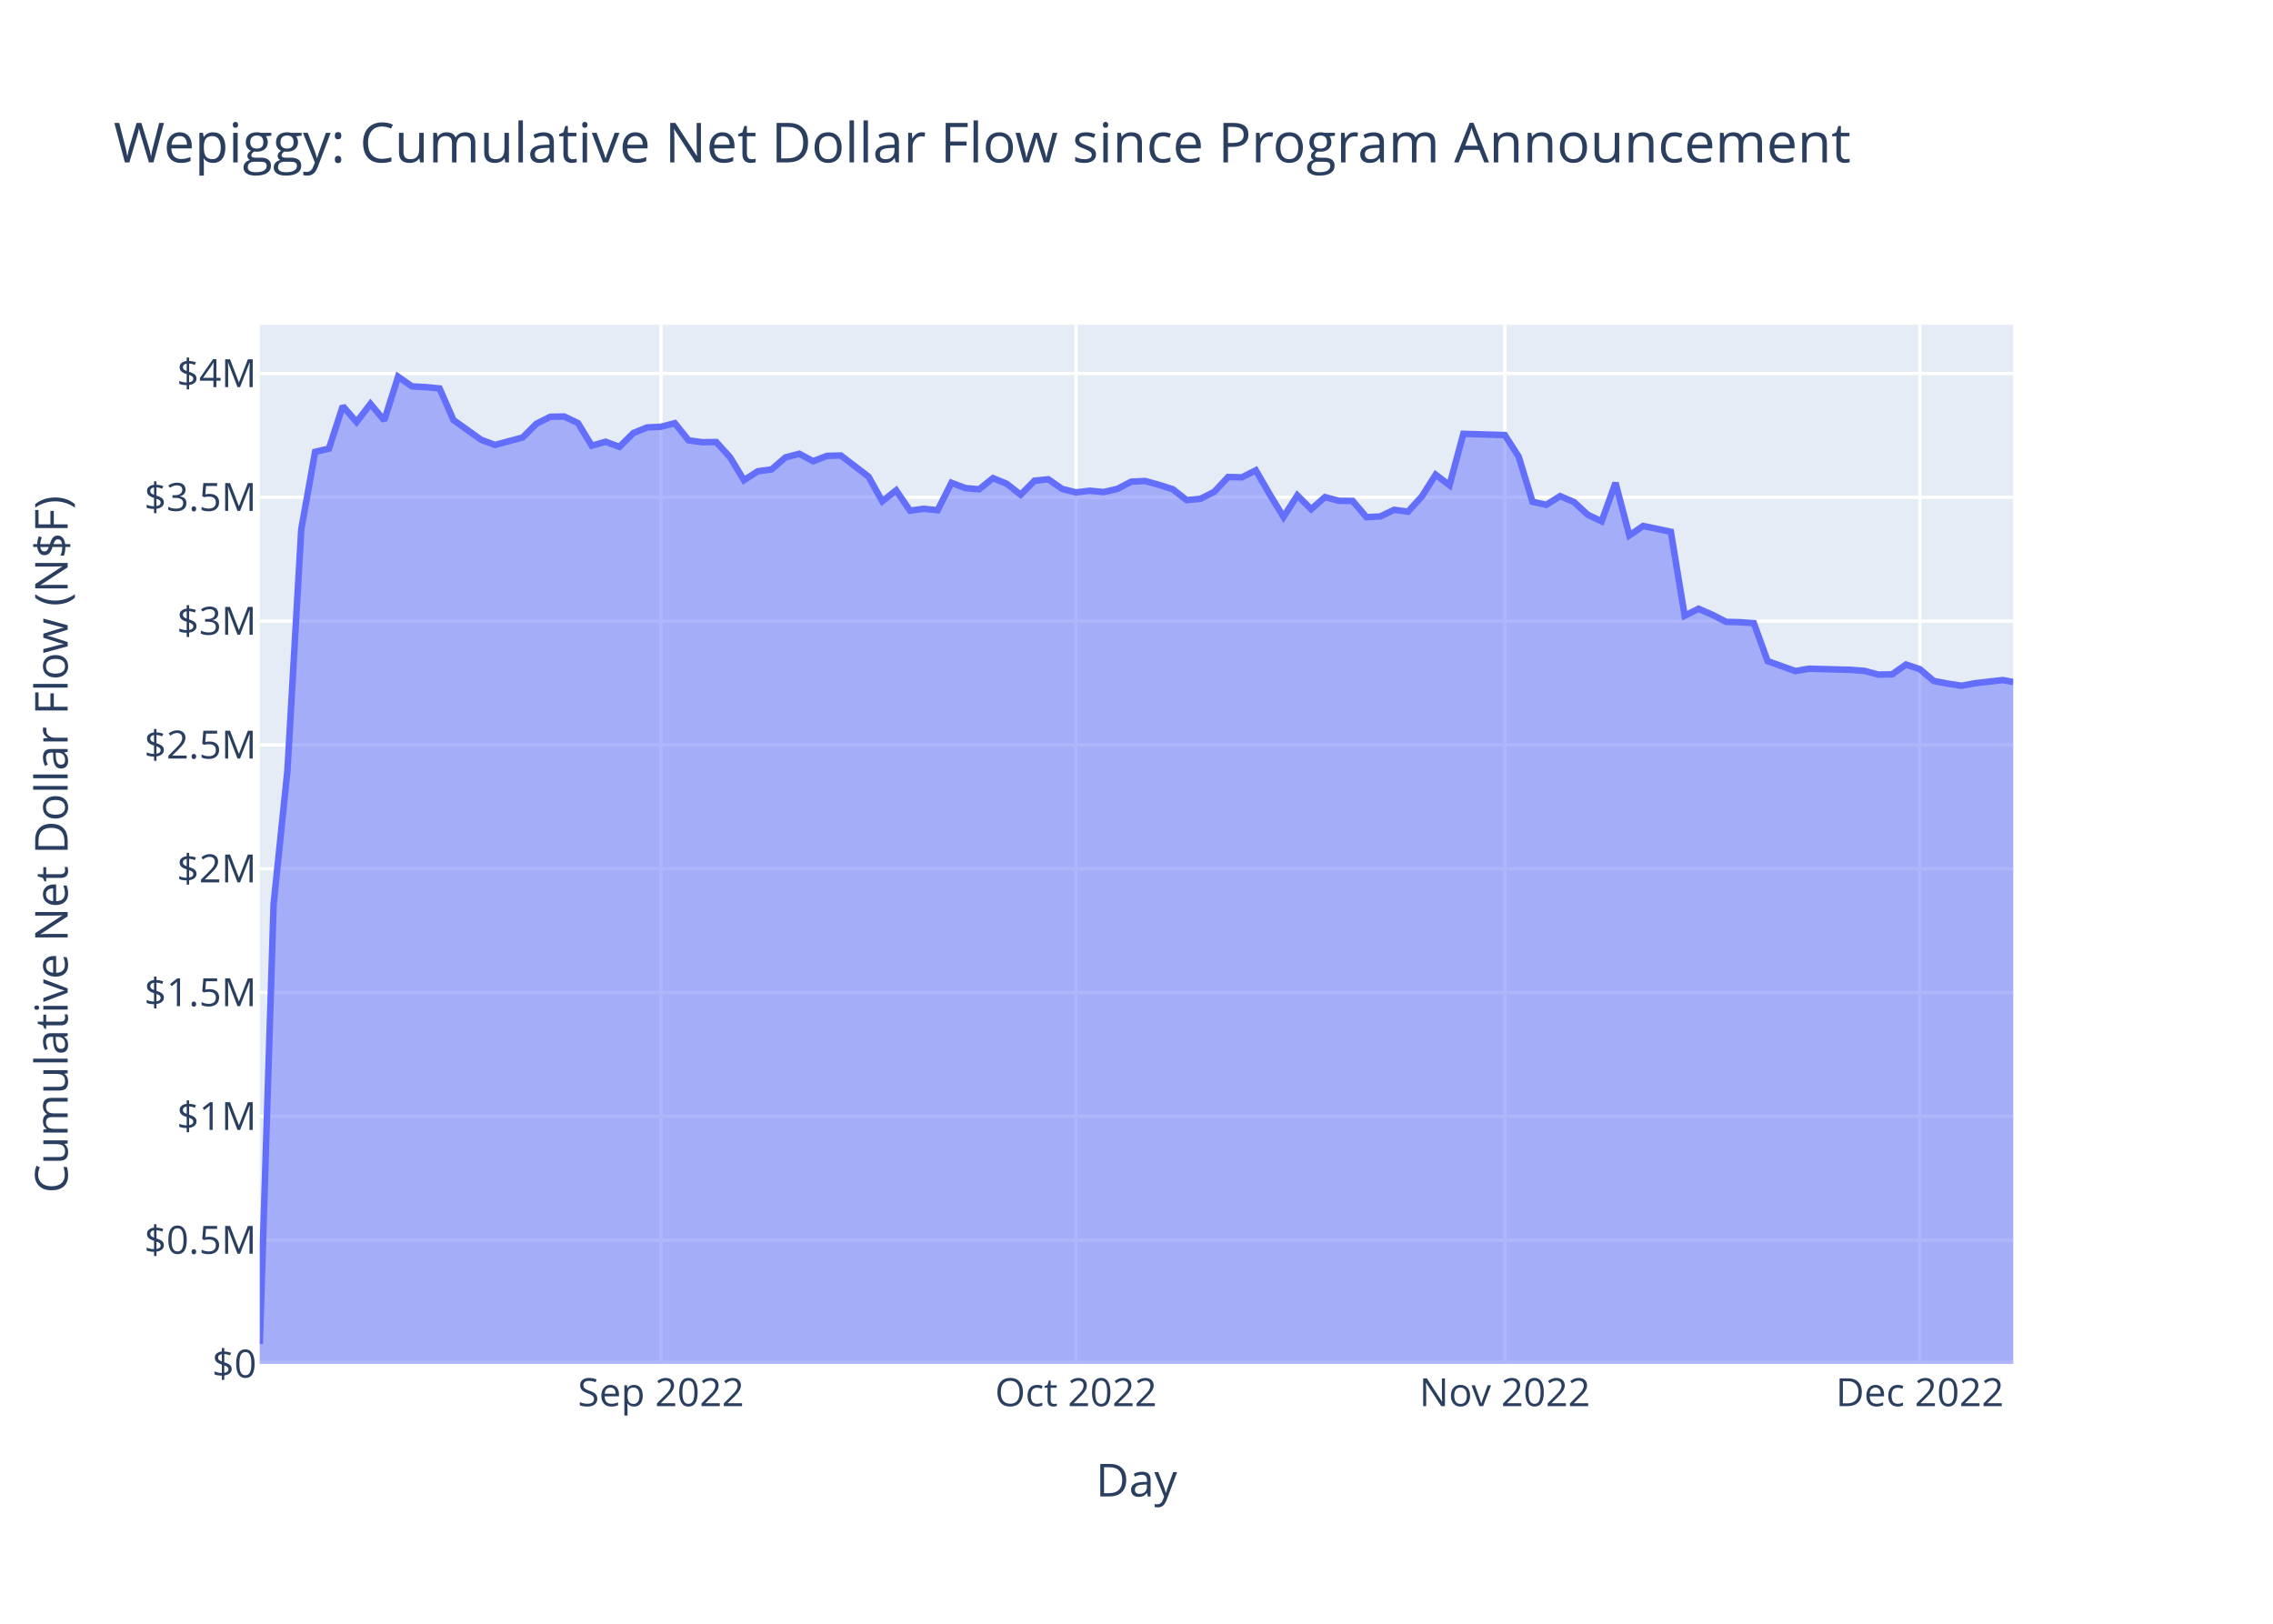
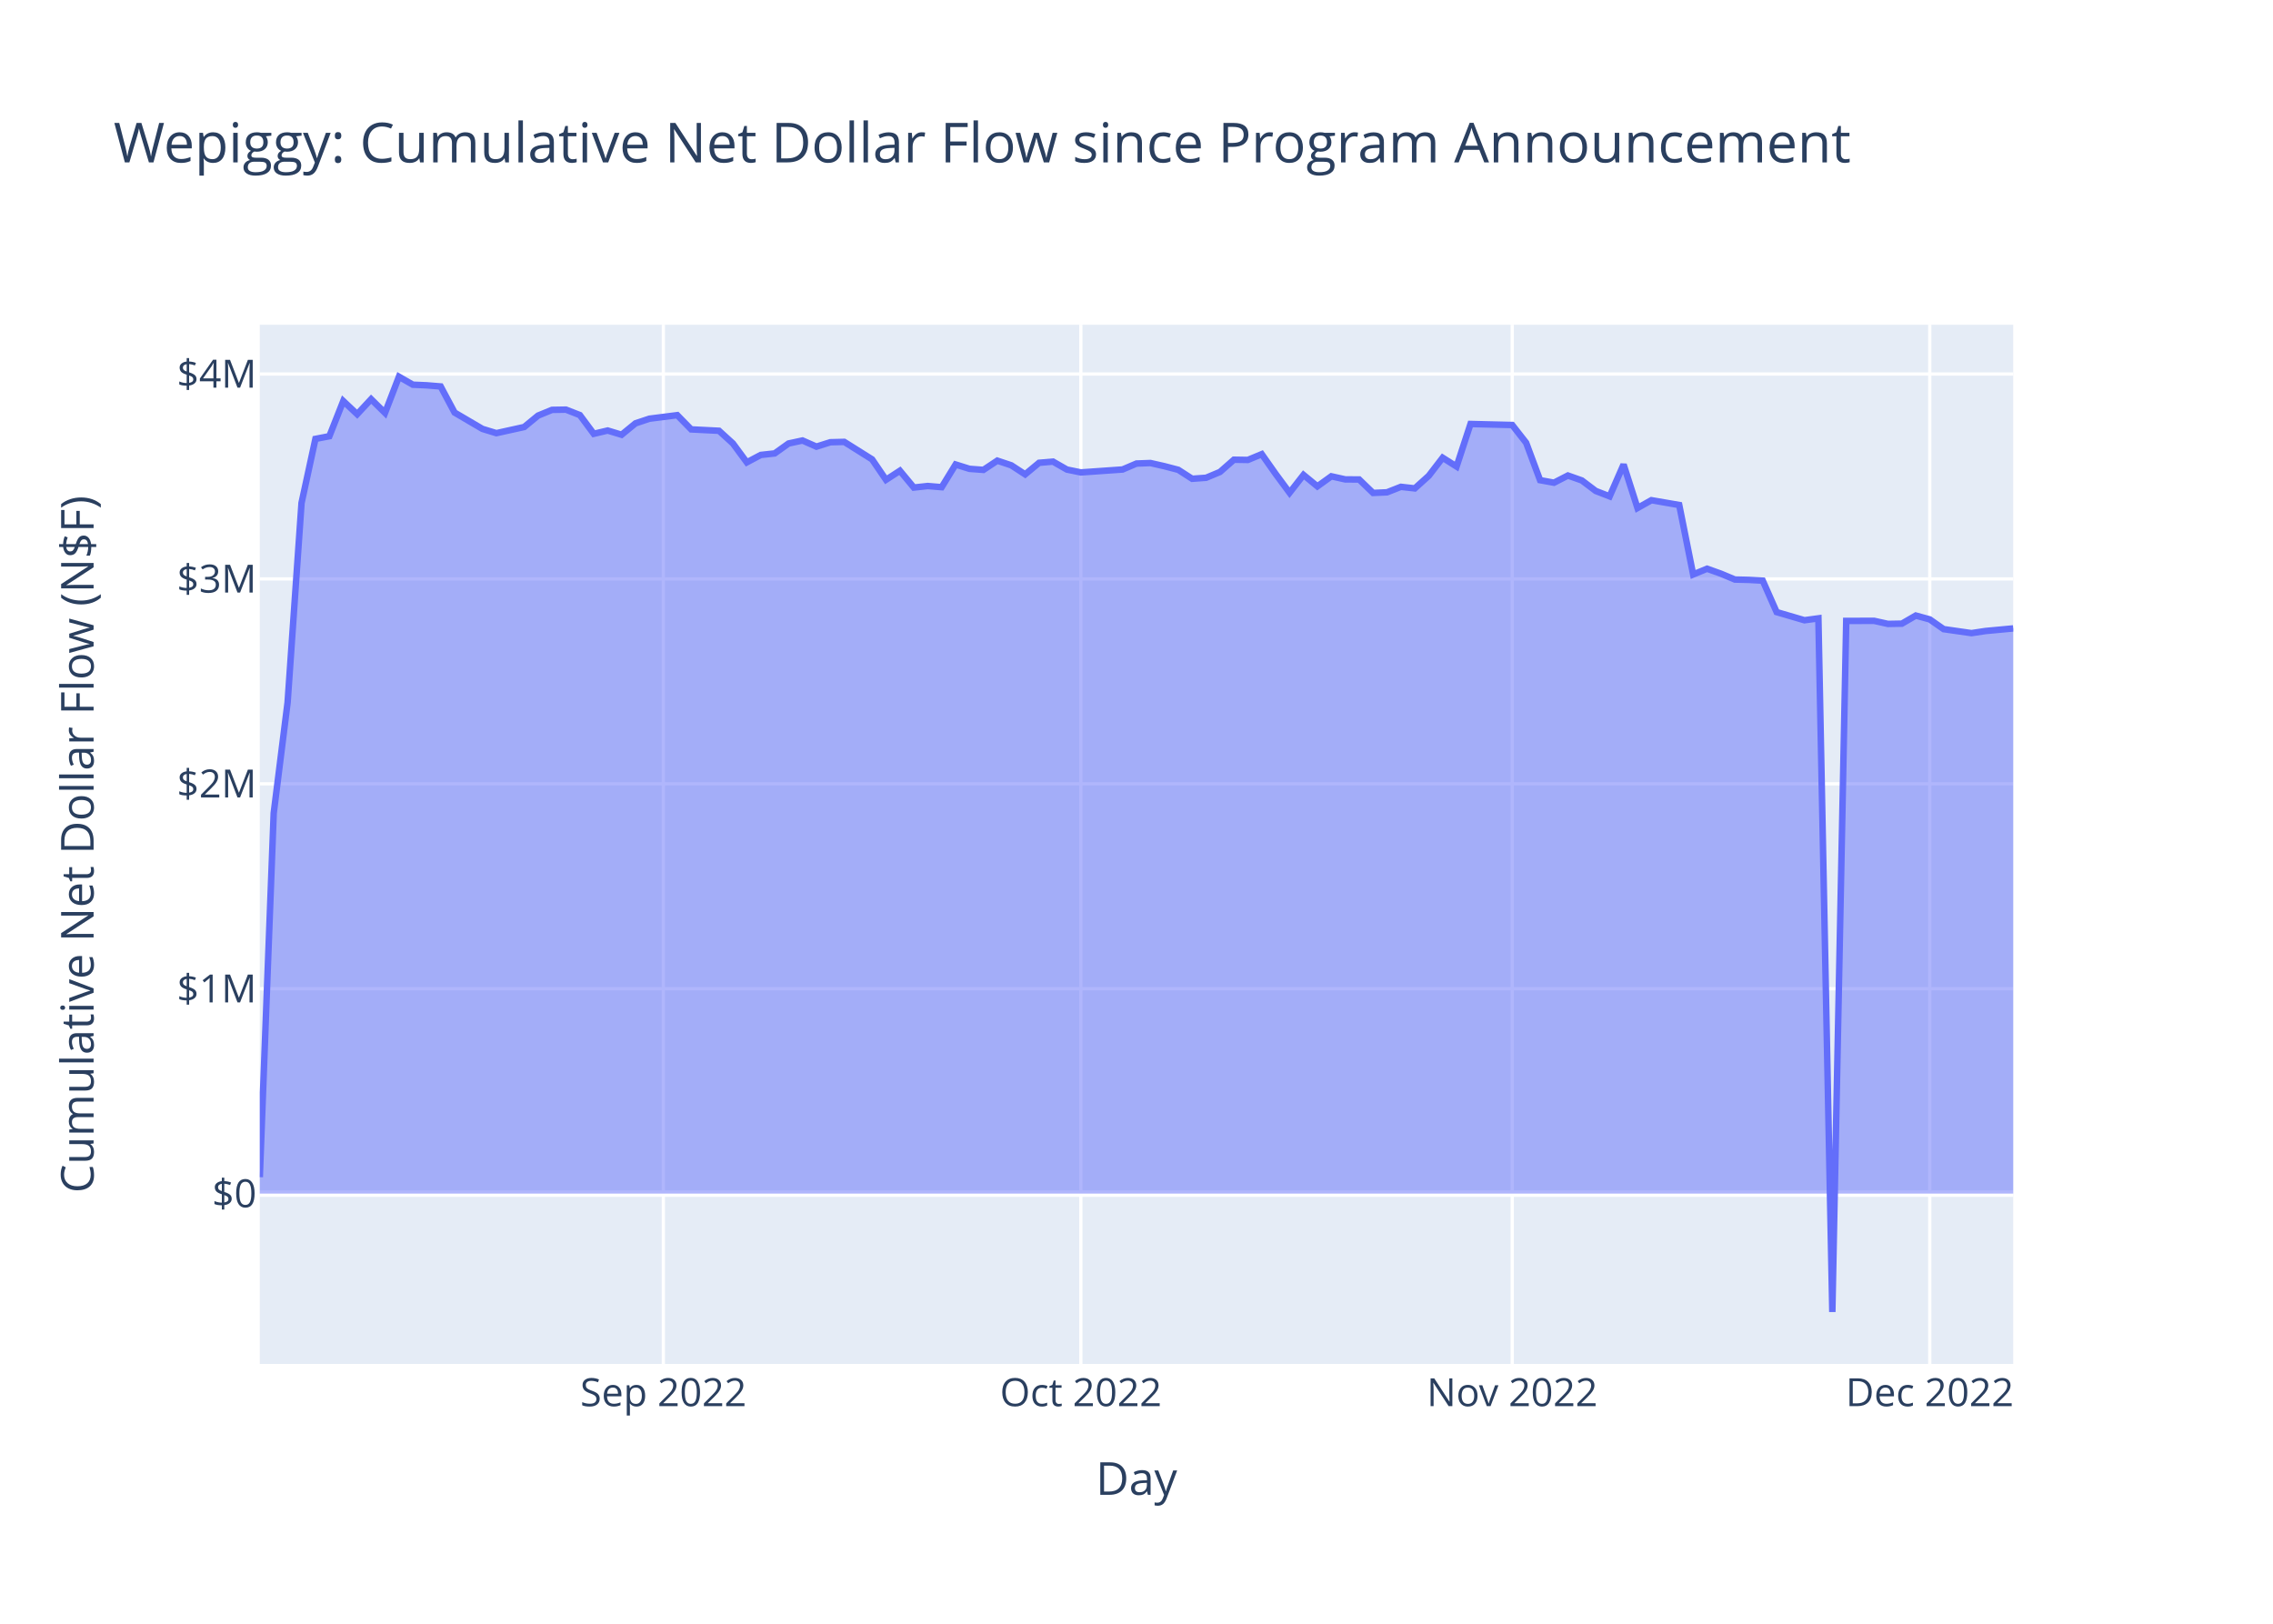
<svg xmlns="http://www.w3.org/2000/svg" class="main-svg" width="700" height="500" style="" viewBox="0 0 700 500">
  <rect x="0" y="0" width="700" height="500" style="fill: rgb(255, 255, 255); fill-opacity: 1;" />
-   <defs id="defs-71489e">
+   <defs id="defs-fa64a3">
    <g class="clips">
-       <clipPath id="clip71489exyplot" class="plotclip">
+       <clipPath id="clipfa64a3xyplot" class="plotclip">
        <rect width="540" height="320" />
      </clipPath>
-       <clipPath class="axesclip" id="clip71489ex">
+       <clipPath class="axesclip" id="clipfa64a3x">
        <rect x="80" y="0" width="540" height="500" />
      </clipPath>
-       <clipPath class="axesclip" id="clip71489ey">
+       <clipPath class="axesclip" id="clipfa64a3y">
        <rect x="0" y="100" width="700" height="320" />
      </clipPath>
-       <clipPath class="axesclip" id="clip71489exy">
+       <clipPath class="axesclip" id="clipfa64a3xy">
        <rect x="80" y="100" width="540" height="320" />
      </clipPath>
    </g>
    <g class="gradients" />
    <g class="patterns" />
  </defs>
  <g class="bglayer">
    <rect class="bg" x="80" y="100" width="540" height="320" style="fill: rgb(229, 236, 246); fill-opacity: 1; stroke-width: 0;" />
  </g>
  <g class="layer-below">
    <g class="imagelayer" />
    <g class="shapelayer" />
  </g>
  <g class="cartesianlayer">
    <g class="subplot xy">
      <g class="layer-subplot">
        <g class="shapelayer" />
        <g class="imagelayer" />
      </g>
      <g class="minor-gridlayer">
        <g class="x" />
        <g class="y" />
      </g>
      <g class="gridlayer">
        <g class="x">
-           <path class="xgrid crisp" transform="translate(203.55,0)" d="M0,100v320" style="stroke: rgb(255, 255, 255); stroke-opacity: 1; stroke-width: 1px;" />
-           <path class="xgrid crisp" transform="translate(331.36,0)" d="M0,100v320" style="stroke: rgb(255, 255, 255); stroke-opacity: 1; stroke-width: 1px;" />
-           <path class="xgrid crisp" transform="translate(463.43,0)" d="M0,100v320" style="stroke: rgb(255, 255, 255); stroke-opacity: 1; stroke-width: 1px;" />
-           <path class="xgrid crisp" transform="translate(591.24,0)" d="M0,100v320" style="stroke: rgb(255, 255, 255); stroke-opacity: 1; stroke-width: 1px;" />
+           <path class="xgrid crisp" transform="translate(204.29,0)" d="M0,100v320" style="stroke: rgb(255, 255, 255); stroke-opacity: 1; stroke-width: 1px;" />
+           <path class="xgrid crisp" transform="translate(332.86,0)" d="M0,100v320" style="stroke: rgb(255, 255, 255); stroke-opacity: 1; stroke-width: 1px;" />
+           <path class="xgrid crisp" transform="translate(465.71,0)" d="M0,100v320" style="stroke: rgb(255, 255, 255); stroke-opacity: 1; stroke-width: 1px;" />
+           <path class="xgrid crisp" transform="translate(594.29,0)" d="M0,100v320" style="stroke: rgb(255, 255, 255); stroke-opacity: 1; stroke-width: 1px;" />
        </g>
        <g class="y">
-           <path class="ygrid crisp" transform="translate(0,381.87)" d="M80,0h540" style="stroke: rgb(255, 255, 255); stroke-opacity: 1; stroke-width: 1px;" />
-           <path class="ygrid crisp" transform="translate(0,343.75)" d="M80,0h540" style="stroke: rgb(255, 255, 255); stroke-opacity: 1; stroke-width: 1px;" />
-           <path class="ygrid crisp" transform="translate(0,305.62)" d="M80,0h540" style="stroke: rgb(255, 255, 255); stroke-opacity: 1; stroke-width: 1px;" />
-           <path class="ygrid crisp" transform="translate(0,267.5)" d="M80,0h540" style="stroke: rgb(255, 255, 255); stroke-opacity: 1; stroke-width: 1px;" />
-           <path class="ygrid crisp" transform="translate(0,229.37)" d="M80,0h540" style="stroke: rgb(255, 255, 255); stroke-opacity: 1; stroke-width: 1px;" />
-           <path class="ygrid crisp" transform="translate(0,191.25)" d="M80,0h540" style="stroke: rgb(255, 255, 255); stroke-opacity: 1; stroke-width: 1px;" />
-           <path class="ygrid crisp" transform="translate(0,153.12)" d="M80,0h540" style="stroke: rgb(255, 255, 255); stroke-opacity: 1; stroke-width: 1px;" />
-           <path class="ygrid crisp" transform="translate(0,115)" d="M80,0h540" style="stroke: rgb(255, 255, 255); stroke-opacity: 1; stroke-width: 1px;" />
+           <path class="ygrid crisp" transform="translate(0,304.46)" d="M80,0h540" style="stroke: rgb(255, 255, 255); stroke-opacity: 1; stroke-width: 1px;" />
+           <path class="ygrid crisp" transform="translate(0,241.36)" d="M80,0h540" style="stroke: rgb(255, 255, 255); stroke-opacity: 1; stroke-width: 1px;" />
+           <path class="ygrid crisp" transform="translate(0,178.27)" d="M80,0h540" style="stroke: rgb(255, 255, 255); stroke-opacity: 1; stroke-width: 1px;" />
+           <path class="ygrid crisp" transform="translate(0,115.17)" d="M80,0h540" style="stroke: rgb(255, 255, 255); stroke-opacity: 1; stroke-width: 1px;" />
        </g>
      </g>
      <g class="zerolinelayer">
-         <path class="yzl zl crisp" transform="translate(0,420)" d="M80,0h540" style="stroke: rgb(255, 255, 255); stroke-opacity: 1; stroke-width: 2px;" />
+         <path class="yzl zl crisp" transform="translate(0,367.55)" d="M80,0h540" style="stroke: rgb(255, 255, 255); stroke-opacity: 1; stroke-width: 2px;" />
      </g>
      <path class="xlines-below" />
      <path class="ylines-below" />
      <g class="overlines-below" />
      <g class="xaxislayer-below" />
      <g class="yaxislayer-below" />
      <g class="overaxes-below" />
-       <g class="plot" transform="translate(80,100)" clip-path="url(#clip71489exyplot)">
+       <g class="plot" transform="translate(80,100)" clip-path="url(#clipfa64a3xyplot)">
        <g class="scatterlayer mlayer">
-           <g class="trace scatter trace8ebe5c" style="stroke-miterlimit: 2;">
+           <g class="trace scatter traceaf1539" style="stroke-miterlimit: 2;">
            <g class="fills">
              <g>
-                 <path class="js-fill" d="M540,320L0,320L0,313.87L4.26,178.41L8.52,137.22L12.78,62.99L17.04,39.15L21.3,38.14L25.56,25.05L29.82,29.94L34.08,24.36L38.34,29.46L42.6,16L46.86,18.97L51.12,19.2L55.38,19.62L59.65,29.34L68.17,35.42L72.43,37L80.95,34.72L85.21,30.47L89.47,28.34L93.73,28.25L97.99,30.27L102.25,37.24L106.51,36.03L110.77,37.6L115.03,33.35L119.29,31.62L123.55,31.42L127.81,30.31L132.07,35.6L136.33,36.17L140.59,36.12L144.85,40.84L149.11,47.87L153.37,45.12L157.63,44.55L161.89,40.85L166.15,39.73L170.41,42.02L174.67,40.38L178.94,40.26L187.46,46.75L191.72,54.36L195.98,50.99L200.24,57.24L204.5,56.67L208.76,57.11L213.02,48.67L217.28,50.29L221.54,50.67L225.8,47.24L230.06,48.97L234.32,52.34L238.58,48.03L242.84,47.59L247.1,50.55L251.36,51.62L255.62,51.11L259.88,51.52L264.14,50.53L268.4,48.31L272.66,48.12L276.92,49.29L281.18,50.65L285.44,53.99L289.7,53.6L293.96,51.44L298.23,46.88L302.49,46.98L306.75,44.82L311.01,52.18L315.27,59.18L319.53,52.54L323.79,56.8L328.05,53.07L332.31,54.22L336.57,54.25L340.83,59.25L345.09,59.02L349.35,56.98L353.61,57.56L357.87,52.88L362.13,46.16L366.39,49.42L370.65,33.59L383.43,33.97L387.69,40.59L391.95,54.51L396.21,55.44L400.47,52.77L404.73,54.59L408.99,58.52L413.25,60.52L417.52,48.68L421.78,64.86L426.04,61.96L430.3,62.85L434.56,63.75L438.82,89.6L443.08,87.46L447.34,89.3L451.6,91.49L455.86,91.6L460.12,91.89L464.38,103.59L472.9,106.63L477.16,105.92L489.94,106.26L494.2,106.58L498.46,107.73L502.72,107.64L506.98,104.63L511.24,106.05L515.5,109.68L519.76,110.49L524.02,111.16L528.28,110.38L536.81,109.41L540,110.02" style="fill: rgb(99, 110, 250); fill-opacity: 0.5; stroke-width: 0;" />
+                 <path class="js-fill" d="M540,267.55L0,267.55L0,262.48L4.29,150.39L8.57,116.3L12.86,54.88L17.14,35.15L21.43,34.32L25.71,23.49L30,27.54L34.29,22.92L38.57,27.14L42.86,16L47.14,18.46L51.43,18.65L55.71,19L60,27.04L68.57,32.07L72.86,33.38L81.43,31.49L85.71,27.97L90,26.21L94.29,26.14L98.57,27.81L102.86,33.58L107.14,32.57L111.43,33.87L115.71,30.36L120,28.93L128.57,27.84L132.86,32.22L141.43,32.65L145.71,36.55L150,42.37L154.29,40.09L158.57,39.62L162.86,36.56L167.14,35.64L171.43,37.53L175.71,36.18L180,36.07L188.57,41.45L192.86,47.74L197.14,44.96L201.43,50.13L205.71,49.66L210,50.02L214.29,43.03L218.57,44.37L222.86,44.69L227.14,41.85L231.43,43.28L235.71,46.07L240,42.51L244.29,42.14L248.57,44.59L252.86,45.47L265.71,44.57L270,42.74L274.29,42.58L278.57,43.55L282.86,44.67L287.14,47.43L291.43,47.12L295.71,45.33L300,41.56L304.29,41.63L308.57,39.85L312.86,45.94L317.14,51.73L321.43,46.24L325.71,49.76L330,46.67L334.29,47.62L338.57,47.65L342.86,51.79L347.14,51.6L351.43,49.91L355.71,50.39L360,46.52L364.29,40.95L368.57,43.65L372.86,30.56L385.71,30.87L390,36.35L394.29,47.86L398.57,48.64L402.86,46.43L407.14,47.94L411.43,51.18L415.71,52.84L420,43.04L424.29,56.43L428.57,54.03L432.86,54.77L437.14,55.51L441.43,76.9L445.71,75.13L450,76.66L454.29,78.46L458.57,78.56L462.86,78.8L467.14,88.48L475.71,90.99L480,90.41L484.29,304L488.57,91.2L497.14,91.17L501.43,92.12L505.71,92.04L510,89.55L514.29,90.73L518.57,93.73L527.14,94.96L531.43,94.31L540,93.51" style="fill: rgb(99, 110, 250); fill-opacity: 0.5; stroke-width: 0;" />
              </g>
            </g>
            <g class="errorbars" />
            <g class="lines">
-               <path class="js-line" d="M0,313.87L4.26,178.41L8.52,137.22L12.78,62.99L17.04,39.15L21.3,38.14L25.56,25.05L29.82,29.94L34.08,24.36L38.34,29.46L42.6,16L46.86,18.97L51.12,19.2L55.38,19.62L59.65,29.34L68.17,35.42L72.43,37L80.95,34.72L85.21,30.47L89.47,28.34L93.73,28.25L97.99,30.27L102.25,37.24L106.51,36.03L110.77,37.6L115.03,33.35L119.29,31.62L123.55,31.42L127.81,30.31L132.07,35.6L136.33,36.17L140.59,36.12L144.85,40.84L149.11,47.87L153.37,45.12L157.63,44.55L161.89,40.85L166.15,39.73L170.41,42.02L174.67,40.38L178.94,40.26L187.46,46.75L191.72,54.36L195.98,50.99L200.24,57.24L204.5,56.67L208.76,57.11L213.02,48.67L217.28,50.29L221.54,50.67L225.8,47.24L230.06,48.97L234.32,52.34L238.58,48.03L242.84,47.59L247.1,50.55L251.36,51.62L255.62,51.11L259.88,51.52L264.14,50.53L268.4,48.31L272.66,48.12L276.92,49.29L281.18,50.65L285.44,53.99L289.7,53.6L293.96,51.44L298.23,46.88L302.49,46.98L306.75,44.82L311.01,52.18L315.27,59.18L319.53,52.54L323.79,56.8L328.05,53.07L332.31,54.22L336.57,54.25L340.83,59.25L345.09,59.02L349.35,56.98L353.61,57.56L357.87,52.88L362.13,46.16L366.39,49.42L370.65,33.59L383.43,33.97L387.69,40.59L391.95,54.51L396.21,55.44L400.47,52.77L404.73,54.59L408.99,58.52L413.25,60.52L417.52,48.68L421.78,64.86L426.04,61.96L430.3,62.85L434.56,63.75L438.82,89.6L443.08,87.46L447.34,89.3L451.6,91.49L455.86,91.6L460.12,91.89L464.38,103.59L472.9,106.63L477.16,105.92L489.94,106.26L494.2,106.58L498.46,107.73L502.72,107.64L506.98,104.63L511.24,106.05L515.5,109.68L519.76,110.49L524.02,111.16L528.28,110.38L536.81,109.41L540,110.02" style="vector-effect: non-scaling-stroke; fill: none; stroke: rgb(99, 110, 250); stroke-opacity: 1; stroke-width: 2px; opacity: 1;" />
+               <path class="js-line" d="M0,262.48L4.29,150.39L8.57,116.3L12.86,54.88L17.14,35.15L21.43,34.32L25.71,23.49L30,27.54L34.29,22.92L38.57,27.14L42.86,16L47.14,18.46L51.43,18.65L55.71,19L60,27.04L68.57,32.07L72.86,33.38L81.43,31.49L85.71,27.97L90,26.21L94.29,26.14L98.57,27.81L102.86,33.58L107.14,32.57L111.43,33.87L115.71,30.36L120,28.93L128.57,27.84L132.86,32.22L141.43,32.65L145.71,36.55L150,42.37L154.29,40.09L158.57,39.62L162.86,36.56L167.14,35.64L171.43,37.53L175.71,36.18L180,36.07L188.57,41.45L192.86,47.74L197.14,44.96L201.43,50.13L205.71,49.66L210,50.02L214.29,43.03L218.57,44.37L222.86,44.69L227.14,41.85L231.43,43.28L235.71,46.07L240,42.51L244.29,42.14L248.57,44.59L252.86,45.47L265.71,44.57L270,42.74L274.29,42.58L278.57,43.55L282.86,44.67L287.14,47.43L291.43,47.12L295.71,45.33L300,41.56L304.29,41.63L308.57,39.85L312.86,45.94L317.14,51.73L321.43,46.24L325.71,49.76L330,46.67L334.29,47.62L338.57,47.65L342.86,51.79L347.14,51.6L351.43,49.91L355.71,50.39L360,46.52L364.29,40.95L368.57,43.65L372.86,30.56L385.71,30.87L390,36.35L394.29,47.86L398.57,48.64L402.86,46.43L407.14,47.94L411.43,51.18L415.71,52.84L420,43.04L424.29,56.43L428.57,54.03L432.86,54.77L437.14,55.51L441.43,76.9L445.71,75.13L450,76.66L454.29,78.46L458.57,78.56L462.86,78.8L467.14,88.48L475.71,90.99L480,90.41L484.29,304L488.57,91.2L497.14,91.17L501.43,92.12L505.71,92.04L510,89.55L514.29,90.73L518.57,93.73L527.14,94.96L531.43,94.31L540,93.51" style="vector-effect: non-scaling-stroke; fill: none; stroke: rgb(99, 110, 250); stroke-opacity: 1; stroke-width: 2px; opacity: 1;" />
            </g>
            <g class="points" />
            <g class="text" />
          </g>
        </g>
      </g>
      <g class="overplot" />
      <path class="xlines-above crisp" d="M0,0" style="fill: none;" />
      <path class="ylines-above crisp" d="M0,0" style="fill: none;" />
      <g class="overlines-above" />
      <g class="xaxislayer-above">
        <g class="xtick">
-           <text text-anchor="middle" x="0" y="433" transform="translate(203.55,0)" style="font-family: 'Open Sans', verdana, arial, sans-serif; font-size: 12px; fill: rgb(42, 63, 95); fill-opacity: 1; white-space: pre; opacity: 1;">Sep 2022</text>
+           <text text-anchor="middle" x="0" y="433" transform="translate(204.29,0)" style="font-family: 'Open Sans', verdana, arial, sans-serif; font-size: 12px; fill: rgb(42, 63, 95); fill-opacity: 1; white-space: pre; opacity: 1;">Sep 2022</text>
        </g>
        <g class="xtick">
-           <text text-anchor="middle" x="0" y="433" style="font-family: 'Open Sans', verdana, arial, sans-serif; font-size: 12px; fill: rgb(42, 63, 95); fill-opacity: 1; white-space: pre; opacity: 1;" transform="translate(331.36,0)">Oct 2022</text>
+           <text text-anchor="middle" x="0" y="433" style="font-family: 'Open Sans', verdana, arial, sans-serif; font-size: 12px; fill: rgb(42, 63, 95); fill-opacity: 1; white-space: pre; opacity: 1;" transform="translate(332.86,0)">Oct 2022</text>
        </g>
        <g class="xtick">
-           <text text-anchor="middle" x="0" y="433" style="font-family: 'Open Sans', verdana, arial, sans-serif; font-size: 12px; fill: rgb(42, 63, 95); fill-opacity: 1; white-space: pre; opacity: 1;" transform="translate(463.43,0)">Nov 2022</text>
+           <text text-anchor="middle" x="0" y="433" style="font-family: 'Open Sans', verdana, arial, sans-serif; font-size: 12px; fill: rgb(42, 63, 95); fill-opacity: 1; white-space: pre; opacity: 1;" transform="translate(465.71,0)">Nov 2022</text>
        </g>
        <g class="xtick">
-           <text text-anchor="middle" x="0" y="433" style="font-family: 'Open Sans', verdana, arial, sans-serif; font-size: 12px; fill: rgb(42, 63, 95); fill-opacity: 1; white-space: pre; opacity: 1;" transform="translate(591.24,0)">Dec 2022</text>
+           <text text-anchor="middle" x="0" y="433" style="font-family: 'Open Sans', verdana, arial, sans-serif; font-size: 12px; fill: rgb(42, 63, 95); fill-opacity: 1; white-space: pre; opacity: 1;" transform="translate(594.29,0)">Dec 2022</text>
        </g>
      </g>
      <g class="yaxislayer-above">
        <g class="ytick">
-           <text text-anchor="end" x="79" y="4.2" transform="translate(0,420)" style="font-family: 'Open Sans', verdana, arial, sans-serif; font-size: 12px; fill: rgb(42, 63, 95); fill-opacity: 1; white-space: pre; opacity: 1;">$0</text>
+           <text text-anchor="end" x="79" y="4.2" transform="translate(0,367.55)" style="font-family: 'Open Sans', verdana, arial, sans-serif; font-size: 12px; fill: rgb(42, 63, 95); fill-opacity: 1; white-space: pre; opacity: 1;">$0</text>
        </g>
        <g class="ytick">
-           <text text-anchor="end" x="79" y="4.2" style="font-family: 'Open Sans', verdana, arial, sans-serif; font-size: 12px; fill: rgb(42, 63, 95); fill-opacity: 1; white-space: pre; opacity: 1;" transform="translate(0,381.87)">$0.5M</text>
+           <text text-anchor="end" x="79" y="4.2" style="font-family: 'Open Sans', verdana, arial, sans-serif; font-size: 12px; fill: rgb(42, 63, 95); fill-opacity: 1; white-space: pre; opacity: 1;" transform="translate(0,304.46)">$1M</text>
        </g>
        <g class="ytick">
-           <text text-anchor="end" x="79" y="4.2" style="font-family: 'Open Sans', verdana, arial, sans-serif; font-size: 12px; fill: rgb(42, 63, 95); fill-opacity: 1; white-space: pre; opacity: 1;" transform="translate(0,343.75)">$1M</text>
+           <text text-anchor="end" x="79" y="4.2" style="font-family: 'Open Sans', verdana, arial, sans-serif; font-size: 12px; fill: rgb(42, 63, 95); fill-opacity: 1; white-space: pre; opacity: 1;" transform="translate(0,241.36)">$2M</text>
        </g>
        <g class="ytick">
-           <text text-anchor="end" x="79" y="4.2" style="font-family: 'Open Sans', verdana, arial, sans-serif; font-size: 12px; fill: rgb(42, 63, 95); fill-opacity: 1; white-space: pre; opacity: 1;" transform="translate(0,305.62)">$1.5M</text>
+           <text text-anchor="end" x="79" y="4.2" style="font-family: 'Open Sans', verdana, arial, sans-serif; font-size: 12px; fill: rgb(42, 63, 95); fill-opacity: 1; white-space: pre; opacity: 1;" transform="translate(0,178.27)">$3M</text>
        </g>
        <g class="ytick">
-           <text text-anchor="end" x="79" y="4.2" style="font-family: 'Open Sans', verdana, arial, sans-serif; font-size: 12px; fill: rgb(42, 63, 95); fill-opacity: 1; white-space: pre; opacity: 1;" transform="translate(0,267.5)">$2M</text>
-         </g>
-         <g class="ytick">
-           <text text-anchor="end" x="79" y="4.2" style="font-family: 'Open Sans', verdana, arial, sans-serif; font-size: 12px; fill: rgb(42, 63, 95); fill-opacity: 1; white-space: pre; opacity: 1;" transform="translate(0,229.37)">$2.5M</text>
-         </g>
-         <g class="ytick">
-           <text text-anchor="end" x="79" y="4.2" style="font-family: 'Open Sans', verdana, arial, sans-serif; font-size: 12px; fill: rgb(42, 63, 95); fill-opacity: 1; white-space: pre; opacity: 1;" transform="translate(0,191.25)">$3M</text>
-         </g>
-         <g class="ytick">
-           <text text-anchor="end" x="79" y="4.2" style="font-family: 'Open Sans', verdana, arial, sans-serif; font-size: 12px; fill: rgb(42, 63, 95); fill-opacity: 1; white-space: pre; opacity: 1;" transform="translate(0,153.12)">$3.5M</text>
-         </g>
-         <g class="ytick">
-           <text text-anchor="end" x="79" y="4.2" style="font-family: 'Open Sans', verdana, arial, sans-serif; font-size: 12px; fill: rgb(42, 63, 95); fill-opacity: 1; white-space: pre; opacity: 1;" transform="translate(0,115)">$4M</text>
+           <text text-anchor="end" x="79" y="4.2" style="font-family: 'Open Sans', verdana, arial, sans-serif; font-size: 12px; fill: rgb(42, 63, 95); fill-opacity: 1; white-space: pre; opacity: 1;" transform="translate(0,115.17)">$4M</text>
        </g>
      </g>
      <g class="overaxes-above" />
    </g>
  </g>
  <g class="polarlayer" />
  <g class="smithlayer" />
  <g class="ternarylayer" />
  <g class="geolayer" />
  <g class="funnelarealayer" />
  <g class="pielayer" />
  <g class="iciclelayer" />
  <g class="treemaplayer" />
  <g class="sunburstlayer" />
  <g class="glimages" />
-   <defs id="topdefs-71489e">
+   <defs id="topdefs-fa64a3">
    <g class="clips" />
  </defs>
  <g class="layer-above">
    <g class="imagelayer" />
    <g class="shapelayer" />
  </g>
  <g class="infolayer">
    <g class="g-gtitle">
      <text class="gtitle" x="35" y="50" text-anchor="start" dy="0em" style="font-family: 'Open Sans', verdana, arial, sans-serif; font-size: 17px; fill: rgb(42, 63, 95); opacity: 1; font-weight: normal; white-space: pre;">Wepiggy: Cumulative Net Dollar Flow since Program Announcement</text>
    </g>
    <g class="g-xtitle">
-       <text class="xtitle" x="350" y="460.8" text-anchor="middle" style="font-family: 'Open Sans', verdana, arial, sans-serif; font-size: 14px; fill: rgb(42, 63, 95); opacity: 1; font-weight: normal; white-space: pre;">Day</text>
+       <text class="xtitle" x="350" y="460.3" text-anchor="middle" style="font-family: 'Open Sans', verdana, arial, sans-serif; font-size: 14px; fill: rgb(42, 63, 95); opacity: 1; font-weight: normal; white-space: pre;">Day</text>
    </g>
    <g class="g-ytitle">
-       <text class="ytitle" transform="rotate(-90,20.84063,260)" x="20.841" y="260" text-anchor="middle" style="font-family: 'Open Sans', verdana, arial, sans-serif; font-size: 14px; fill: rgb(42, 63, 95); opacity: 1; font-weight: normal; white-space: pre;">Cumulative Net Dollar Flow (N$F)</text>
+       <text class="ytitle" transform="rotate(-90,28.825,260)" x="28.825" y="260" text-anchor="middle" style="font-family: 'Open Sans', verdana, arial, sans-serif; font-size: 14px; fill: rgb(42, 63, 95); opacity: 1; font-weight: normal; white-space: pre;">Cumulative Net Dollar Flow (N$F)</text>
    </g>
  </g>
</svg>
